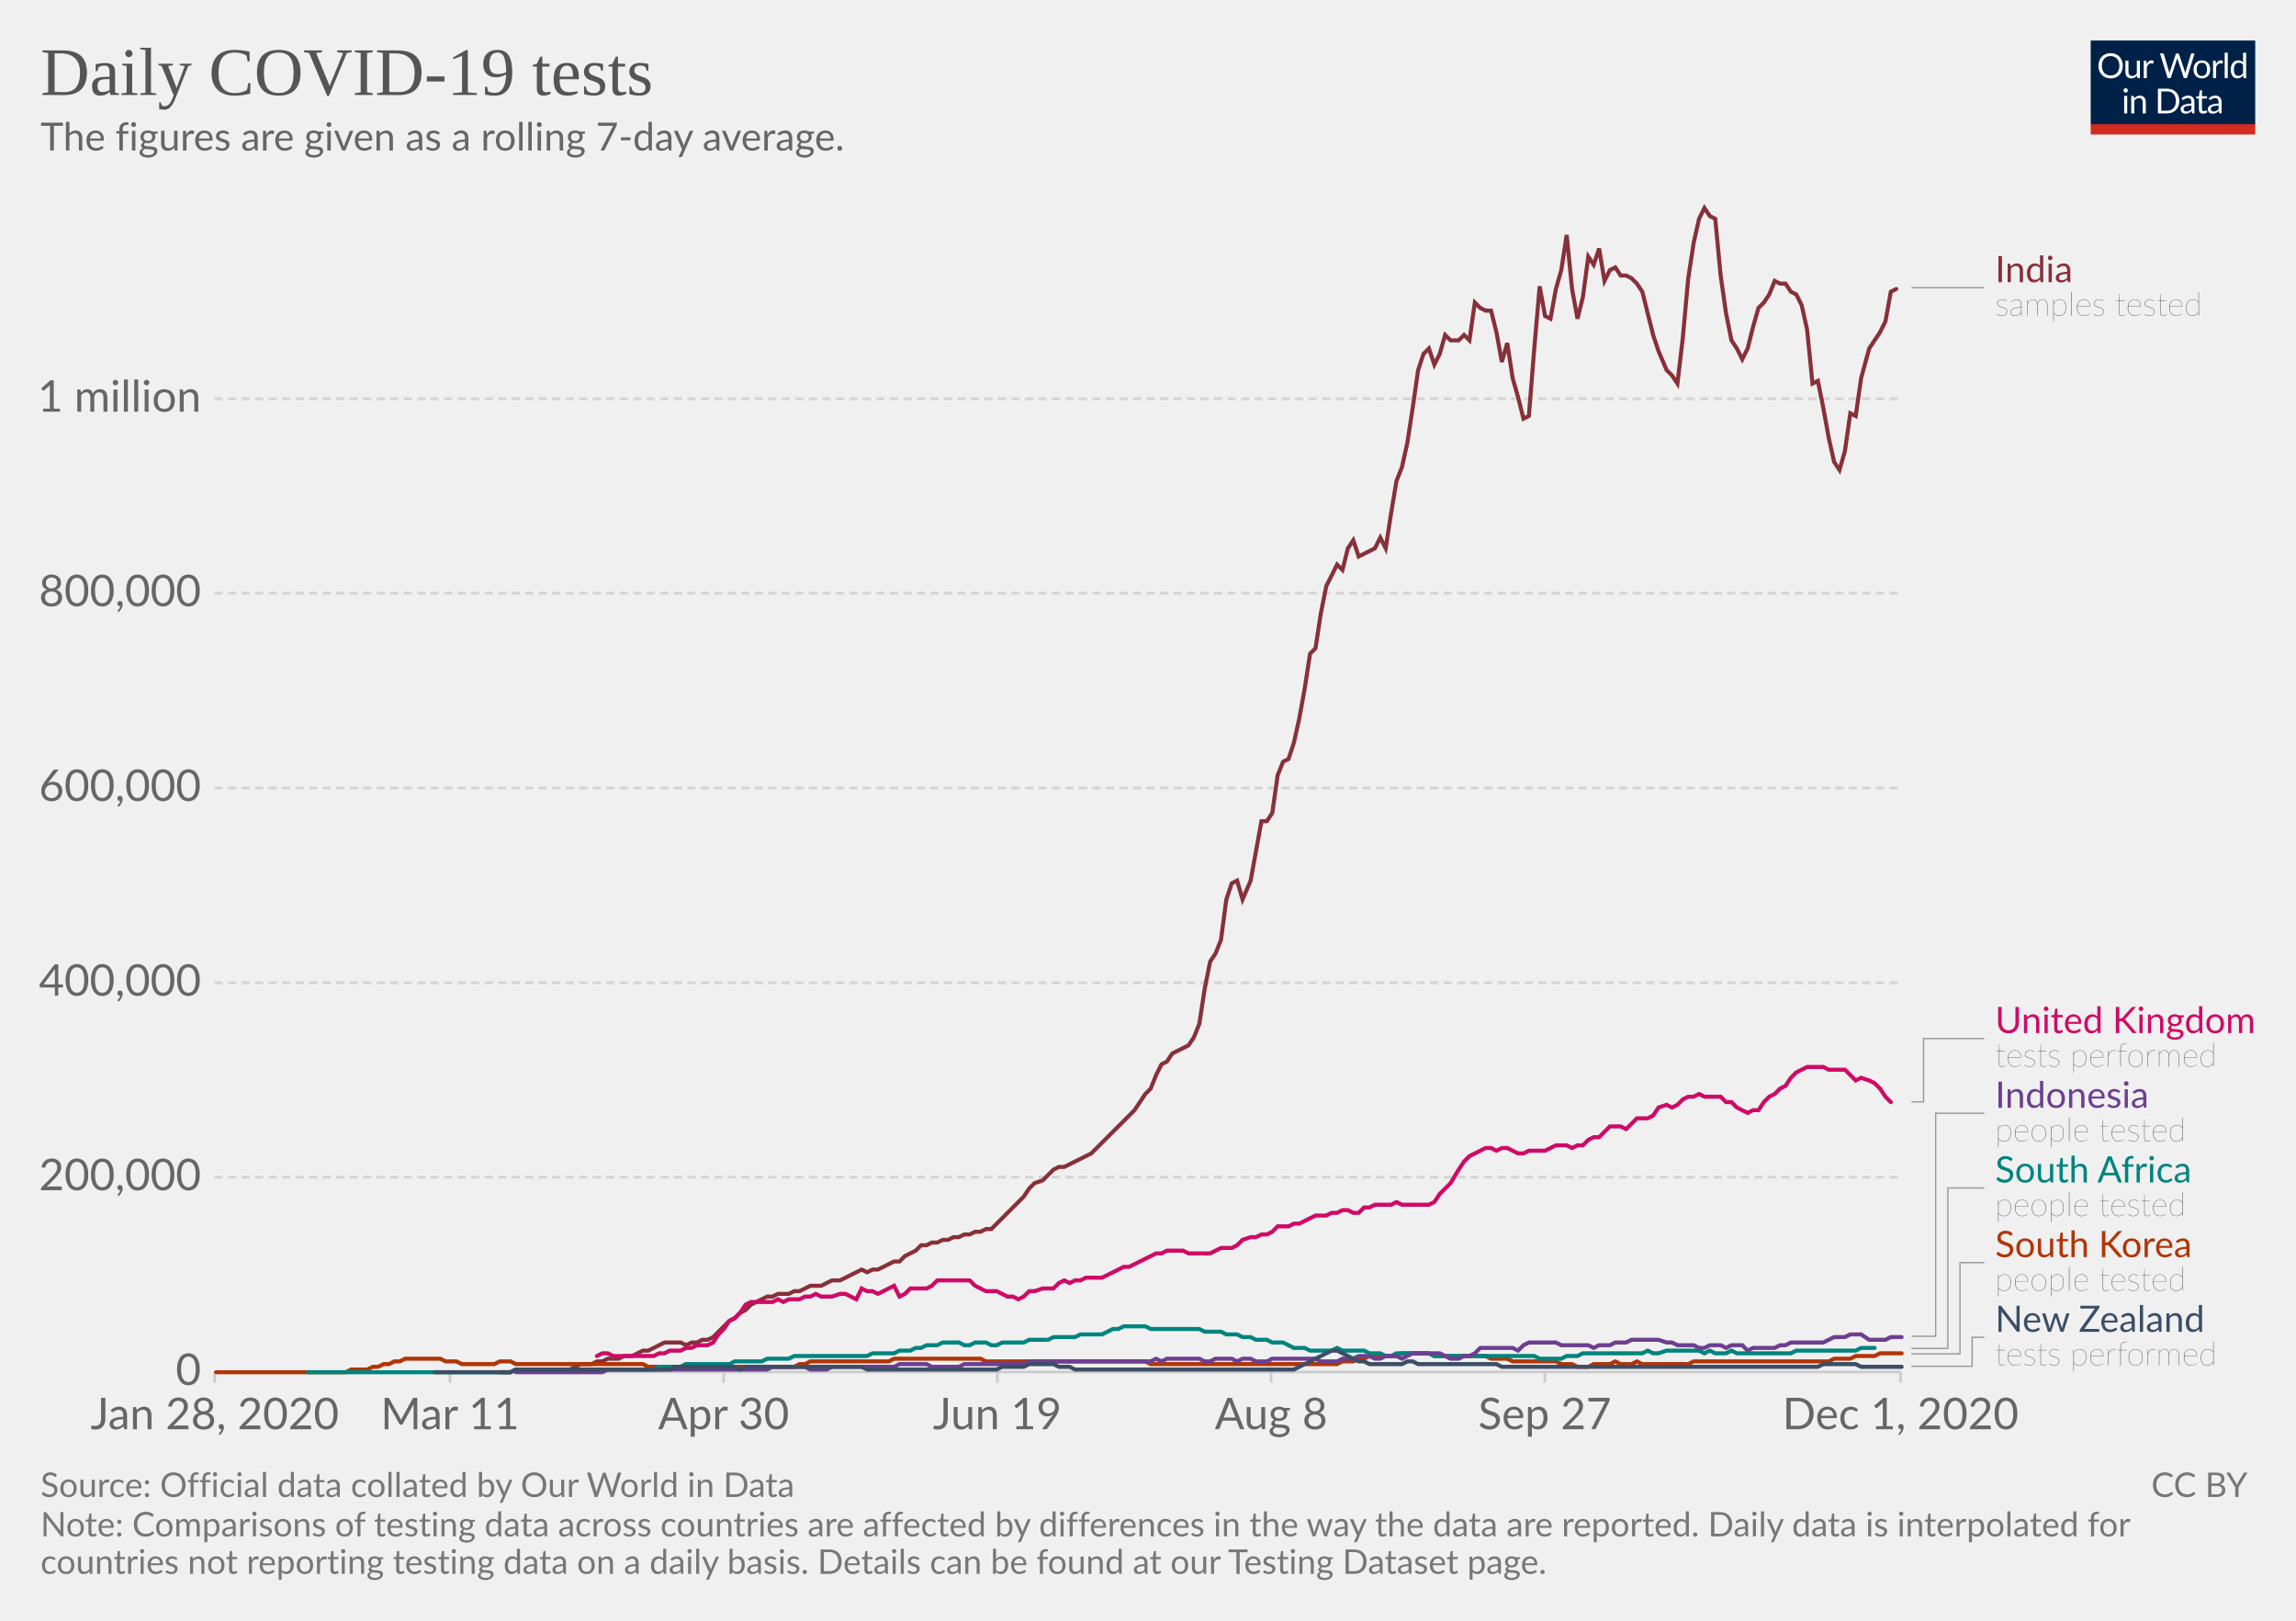
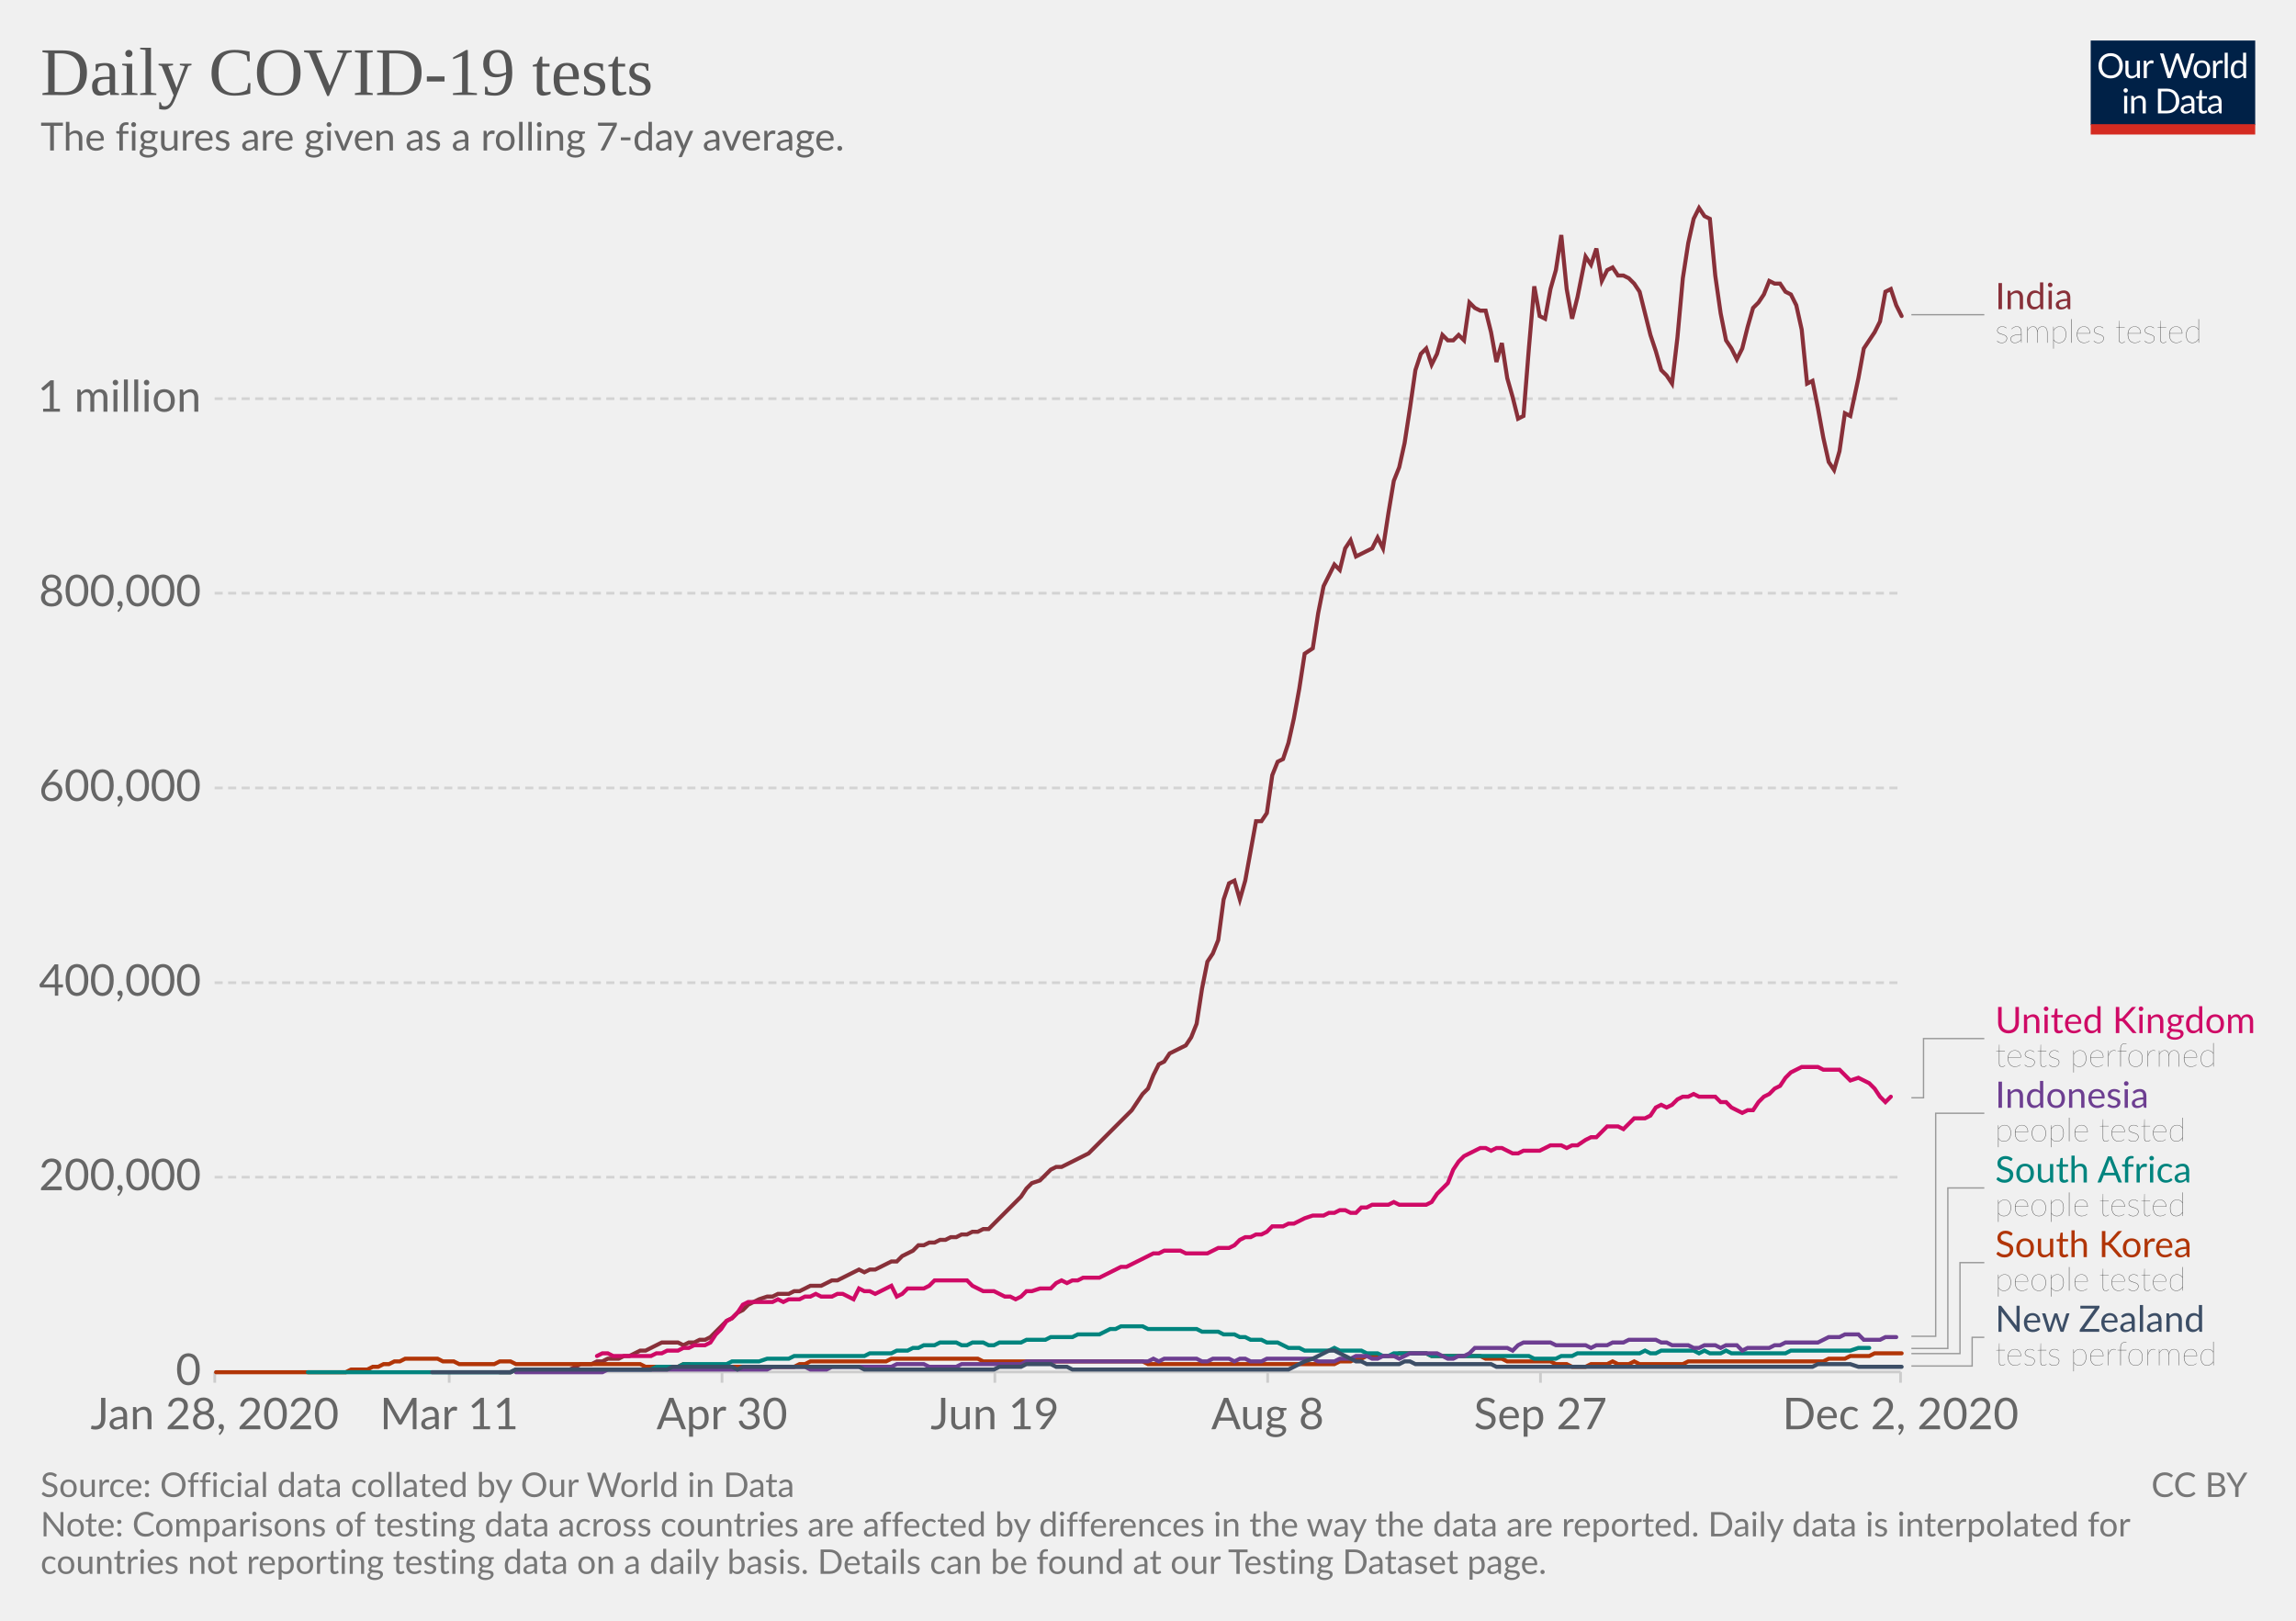
<svg xmlns="http://www.w3.org/2000/svg" version="1.1" style="background-color:#fff;-webkit-font-smoothing:antialiased" width="850" height="600" viewBox="0 0 850 600" font-family="Lato,'Helvetica Neue',Helvetica,Arial,sans-serif" font-size="18" text-rendering="optimizeLegibility">
  <g class="HeaderView">
    <g transform="matrix(.29 0 0 .29 774 15)">
      <svg width="210" height="120" viewBox="0 0 210 120" fill="none">
        <g clip-path="url(#clip0)">
          <path d="M0 0h210v107.89H0V0z" fill="#002147" />
          <path d="M40.98 32.25c0 2.36-.38 4.53-1.12 6.51a14.26 14.26 0 01-8.1 8.4c-1.9.78-4.02 1.17-6.34 1.17a16.6 16.6 0 01-6.33-1.17 14.31 14.31 0 01-8.08-8.4 18.29 18.29 0 01-1.12-6.51c0-2.36.38-4.53 1.12-6.5a14.32 14.32 0 018.07-8.44c1.92-.8 4.03-1.19 6.34-1.19 2.32 0 4.43.4 6.34 1.19 1.92.8 3.56 1.9 4.93 3.34a14.87 14.87 0 013.17 5.1 18.1 18.1 0 011.12 6.5zm-4.38 0c0-1.94-.26-3.68-.8-5.22a10.91 10.91 0 00-2.24-3.89 9.68 9.68 0 00-3.52-2.46 11.95 11.95 0 00-4.62-.86c-1.68 0-3.21.28-4.6.86a9.88 9.88 0 00-3.54 2.46 10.91 10.91 0 00-2.24 3.9c-.53 1.53-.8 3.27-.8 5.2 0 1.94.27 3.68.8 5.22a11.17 11.17 0 002.24 3.9 10.01 10.01 0 003.55 2.44c1.38.56 2.9.83 4.6.83 1.7 0 3.24-.27 4.61-.83a9.8 9.8 0 003.52-2.44 11.17 11.17 0 002.25-3.9c.53-1.54.8-3.28.8-5.21zm26.22-6.54V48H60.5c-.56 0-.9-.27-1.05-.81l-.31-2.4a12.45 12.45 0 01-3.26 2.6c-1.2.64-2.58.96-4.13.96-1.22 0-2.3-.2-3.24-.6a6.52 6.52 0 01-2.33-1.7 7.37 7.37 0 01-1.43-2.67c-.3-1.04-.46-2.2-.46-3.45V25.7h3.91v14.22c0 1.68.38 2.99 1.15 3.91.77.93 1.96 1.39 3.54 1.39 1.16 0 2.24-.27 3.23-.82a10.42 10.42 0 002.8-2.28V25.7h3.91zm8.61 4.47a9.94 9.94 0 012.6-3.56 5.64 5.64 0 013.76-1.3c.47 0 .92.05 1.34.15.44.1.83.27 1.17.49l-.3 2.92c-.09.37-.3.55-.66.55-.2 0-.5-.04-.9-.13a6.21 6.21 0 00-3.24.18c-.54.2-1.03.5-1.47.92-.42.4-.81.9-1.17 1.5-.33.58-.64 1.26-.92 2.02V48H67.7V25.71h2.25c.42 0 .72.08.88.25.16.16.27.44.33.83l.26 3.39zm61.16-13.7L122.75 48h-3.82l-7.99-24.05a21.95 21.95 0 01-.42-1.58 38.36 38.36 0 01-.44 1.58L102.05 48h-3.83L88.4 16.47h3.54c.38 0 .7.1.95.29.26.2.43.43.5.73l6.52 21.9c.1.4.2.83.28 1.28.1.46.2.94.29 1.46l.3-1.46c.12-.47.25-.9.38-1.27l7.41-21.91c.1-.25.26-.48.51-.69.27-.22.58-.33.95-.33h1.23c.38 0 .69.1.92.29.24.2.41.43.53.73l7.4 21.9a28.4 28.4 0 01.68 2.62 29.52 29.52 0 01.52-2.61l6.54-21.91c.07-.27.23-.5.48-.7.27-.21.58-.32.95-.32h3.32zm9.35 8.88c1.63 0 3.1.27 4.4.82a9.43 9.43 0 015.46 5.94c.5 1.4.74 2.98.74 4.73 0 1.76-.25 3.34-.74 4.75a9.43 9.43 0 01-5.46 5.92c-1.3.52-2.77.79-4.4.79-1.64 0-3.12-.27-4.44-.8a9.42 9.42 0 01-3.35-2.3c-.92-1-1.63-2.2-2.13-3.61-.49-1.41-.73-3-.73-4.75s.24-3.33.73-4.73c.5-1.43 1.2-2.64 2.13-3.63a9.4 9.4 0 013.35-2.31c1.32-.55 2.8-.82 4.44-.82zm0 19.89c2.2 0 3.84-.73 4.93-2.2 1.08-1.48 1.63-3.54 1.63-6.18 0-2.66-.55-4.72-1.63-6.2-1.09-1.49-2.73-2.23-4.93-2.23-1.12 0-2.09.2-2.93.57a5.7 5.7 0 00-2.06 1.65 7.5 7.5 0 00-1.24 2.67c-.26 1.04-.4 2.22-.4 3.54 0 2.64.55 4.7 1.64 6.18 1.1 1.47 2.76 2.2 4.99 2.2zm17.97-15.07a9.94 9.94 0 012.6-3.56 5.64 5.64 0 013.76-1.3c.47 0 .91.05 1.34.15.44.1.83.27 1.16.49l-.28 2.92c-.09.37-.31.55-.66.55-.2 0-.5-.04-.9-.13a6.2 6.2 0 00-3.24.18c-.54.2-1.03.5-1.47.92-.43.4-.82.9-1.17 1.5a13.1 13.1 0 00-.92 2.02V48h-3.94V25.71h2.24c.43 0 .72.08.88.25.17.16.28.44.33.83l.27 3.39zm15.04-14.59V48h-3.92V15.6h3.92zm19.55 15.43a6.22 6.22 0 00-2.38-2.05 6.7 6.7 0 00-2.86-.6c-2.07 0-3.66.75-4.77 2.23-1.12 1.48-1.68 3.6-1.68 6.33 0 1.46.13 2.7.38 3.74a7.29 7.29 0 001.1 2.56 4.35 4.35 0 001.78 1.45c.7.3 1.5.46 2.4.46 1.29 0 2.41-.3 3.36-.88a9.6 9.6 0 002.67-2.49V31.02zm3.91-15.43V48h-2.33c-.56 0-.9-.27-1.06-.81l-.35-2.71a12.13 12.13 0 01-3.25 2.77 8.28 8.28 0 01-4.23 1.06 7.31 7.31 0 01-6.14-2.9c-.73-.96-1.3-2.15-1.69-3.57a18.35 18.35 0 01.07-9.48 11.29 11.29 0 011.89-3.7 8.7 8.7 0 017.06-3.34 7.96 7.96 0 016.12 2.62V15.59h3.91zM46.61 70.71V93H42.7V70.71h3.91zm.84-7c0 .39-.08.75-.24 1.09a2.81 2.81 0 01-1.52 1.47 2.67 2.67 0 01-2.16 0 2.9 2.9 0 01-1.45-1.47 2.67 2.67 0 010-2.16c.15-.35.35-.65.6-.9.25-.27.53-.47.85-.62a2.67 2.67 0 012.16 0c.35.15.65.35.9.62.27.25.47.55.62.9.16.34.24.7.24 1.08zm7.97 10.24c.49-.54 1-1.04 1.54-1.48a9.85 9.85 0 013.66-1.84 8.96 8.96 0 015.43.35c.94.4 1.72.97 2.33 1.71a7.36 7.36 0 011.43 2.67c.32 1.04.49 2.19.49 3.45V93h-3.94V78.81c0-1.69-.4-3-1.17-3.92-.76-.93-1.93-1.4-3.5-1.4a6.6 6.6 0 00-3.25.83c-1 .56-1.92 1.31-2.77 2.27V93h-3.94V70.71h2.35c.56 0 .9.28 1.04.82l.3 2.42zm57.7 3.3c0 2.36-.37 4.5-1.11 6.44a14.3 14.3 0 01-3.17 4.98 14.1 14.1 0 01-4.93 3.2c-1.9.76-4.02 1.13-6.33 1.13H85.8V61.47h11.77c2.31 0 4.42.39 6.33 1.15a13.8 13.8 0 018.1 8.18 17.75 17.75 0 011.12 6.45zm-4.37 0c0-1.94-.26-3.67-.8-5.2a10.94 10.94 0 00-2.23-3.87 9.57 9.57 0 00-3.53-2.42 12.23 12.23 0 00-4.61-.83h-7.5v24.62h7.5c1.7 0 3.24-.28 4.61-.84a9.7 9.7 0 003.53-2.4 10.94 10.94 0 002.24-3.87c.53-1.53.8-3.26.8-5.2zm19.8 5.72c-1.8.06-3.34.2-4.62.44-1.26.22-2.3.51-3.1.88-.8.36-1.37.8-1.74 1.3-.35.5-.53 1.05-.53 1.67 0 .58.1 1.1.3 1.52a3 3 0 00.76 1.05c.34.27.73.46 1.17.6.45.11.94.17 1.45.17a7.28 7.28 0 003.5-.81 11.95 11.95 0 002.82-2.2v-4.62zm-12.65-9.11a12.73 12.73 0 013.98-2.66c1.43-.59 3-.88 4.73-.88 1.25 0 2.36.2 3.33.61a6.81 6.81 0 013.94 4.38c.33 1.04.5 2.19.5 3.43V93h-1.74a1.8 1.8 0 01-.88-.18c-.2-.13-.36-.38-.48-.74l-.44-2.12c-.59.55-1.16 1.03-1.72 1.46a9.48 9.48 0 01-3.74 1.7c-.69.15-1.46.23-2.3.23-.87 0-1.69-.12-2.45-.35a5.34 5.34 0 01-3.34-2.93 6.64 6.64 0 01-.49-2.64c0-.88.25-1.72.73-2.53a6.33 6.33 0 012.35-2.17c1.09-.63 2.5-1.15 4.25-1.54 1.75-.41 3.89-.65 6.42-.7v-1.75c0-1.73-.37-3.03-1.12-3.91-.75-.9-1.84-1.34-3.28-1.34-.97 0-1.78.12-2.44.37-.64.23-1.2.5-1.7.81l-1.23.82c-.33.23-.67.35-1 .35-.27 0-.5-.07-.69-.2a2.1 2.1 0 01-.48-.53l-.7-1.25zm27.67 19.5c-1.76 0-3.12-.5-4.07-1.48-.94-.98-1.41-2.4-1.41-4.25V74h-2.68a.9.9 0 01-.6-.2c-.16-.14-.24-.36-.24-.66v-1.56l3.65-.46.9-6.89a.9.9 0 01.29-.52.88.88 0 01.62-.22H142v7.67h6.44V74H142v13.38c0 .94.22 1.63.68 2.09.45.45 1.04.68 1.76.68a3.21 3.21 0 001.85-.53l.55-.35c.16-.12.3-.18.41-.18.2 0 .4.13.55.38l1.15 1.87a7.45 7.45 0 01-2.44 1.5c-.96.35-1.94.52-2.95.52zm19.68-10.4c-1.8.07-3.34.21-4.62.45-1.26.22-2.3.51-3.1.88-.8.36-1.37.8-1.74 1.3-.35.5-.53 1.05-.53 1.67 0 .58.1 1.1.3 1.52.18.42.44.77.76 1.05.34.27.73.46 1.17.6.45.11.94.17 1.45.17a7.3 7.3 0 003.5-.81 12.04 12.04 0 002.82-2.2v-4.62zm-12.65-9.1a12.72 12.72 0 013.99-2.66c1.42-.59 3-.88 4.72-.88 1.25 0 2.36.2 3.33.61a6.81 6.81 0 013.94 4.38c.33 1.04.5 2.19.5 3.43V93h-1.74a1.8 1.8 0 01-.88-.18c-.2-.13-.36-.38-.48-.74l-.44-2.12c-.59.55-1.16 1.03-1.72 1.46a9.48 9.48 0 01-3.74 1.7c-.69.15-1.46.23-2.3.23-.87 0-1.69-.12-2.45-.35a5.33 5.33 0 01-3.34-2.93 6.62 6.62 0 01-.49-2.64c0-.88.25-1.72.73-2.53a6.33 6.33 0 012.35-2.17c1.09-.63 2.5-1.15 4.25-1.54a31.2 31.2 0 016.42-.7v-1.75c0-1.73-.37-3.03-1.12-3.91-.75-.9-1.84-1.34-3.28-1.34-.97 0-1.78.12-2.44.37-.64.23-1.2.5-1.7.81-.46.3-.87.57-1.22.82-.34.23-.68.35-1.02.35-.26 0-.49-.07-.68-.2a1.88 1.88 0 01-.48-.53l-.7-1.25z" fill="#fff" />
          <path fill="#D42B21" d="M0 106.79h210V120H0z" />
        </g>
        <defs>
          <clipPath id="clip0">
            <path fill="#fff" d="M0 0h210v120H0z" />
          </clipPath>
        </defs>
      </svg>
    </g>
    <a href="https://ourworldindata.org/grapher/daily-covid-19-tests-smoothed-7-day?time=earliest..latest" target="_blank" rel="noopener" font-family="&quot;Playfair Display&quot;,Georgia,&quot;Times New Roman&quot;,serif">
      <text font-size="25.2" x="15" y="35.2" fill="#555">
        <tspan x="15" y="35.16">Daily COVID-19 tests</tspan>
      </text>
    </a>
    <text font-size="14.4" x="15" y="55.7" fill="#666">
      <tspan x="15" y="55.72">The figures are given as a rolling 7-day average.</tspan>
    </text>
  </g>
  <g class="LineChart">
    <defs>
      <clipPath id="a">
        <path d="M69.45 0h830v905h-830z" />
      </clipPath>
    </defs>
    <g class="DualAxisView">
      <g class="HorizontalAxis">
-         <path stroke="#ccc" d="M79.5 507.9v4M166.6 507.9v4M267.9 507.9v4M369.2 507.9v4M470.6 507.9v4M571.9 507.9v4M703.6 507.9v4" />
+         <path stroke="#ccc" d="M79.5 507.9v4M166.3 507.9v4M267.3 507.9v4M368.3 507.9v4M469.3 507.9v4M570.3 507.9v4M703.6 507.9v4" />
        <text x="79.5" y="529.1" fill="#666" text-anchor="middle" font-size="16.2">Jan 28, 2020</text>
-         <text x="166.6" y="529.1" fill="#666" text-anchor="middle" font-size="16.2">Mar 11</text>
-         <text x="267.9" y="529.1" fill="#666" text-anchor="middle" font-size="16.2">Apr 30</text>
-         <text x="369.2" y="529.1" fill="#666" text-anchor="middle" font-size="16.2">Jun 19</text>
-         <text x="470.6" y="529.1" fill="#666" text-anchor="middle" font-size="16.2">Aug 8</text>
-         <text x="571.9" y="529.1" fill="#666" text-anchor="middle" font-size="16.2">Sep 27</text>
-         <text x="703.6" y="529.1" fill="#666" text-anchor="middle" font-size="16.2">Dec 1, 2020</text>
+         <text x="166.3" y="529.1" fill="#666" text-anchor="middle" font-size="16.2">Mar 11</text>
+         <text x="267.3" y="529.1" fill="#666" text-anchor="middle" font-size="16.2">Apr 30</text>
+         <text x="368.3" y="529.1" fill="#666" text-anchor="middle" font-size="16.2">Jun 19</text>
+         <text x="469.3" y="529.1" fill="#666" text-anchor="middle" font-size="16.2">Aug 8</text>
+         <text x="570.3" y="529.1" fill="#666" text-anchor="middle" font-size="16.2">Sep 27</text>
+         <text x="703.6" y="529.1" fill="#666" text-anchor="middle" font-size="16.2">Dec 2, 2020</text>
      </g>
      <g class="VerticalAxis" fill="#666" dominant-baseline="middle" text-anchor="end" font-size="16.2">
        <text x="74.45" y="507.9">0</text>
        <text x="74.45" y="435.8">200,000</text>
        <text x="74.45" y="363.8">400,000</text>
        <text x="74.45" y="291.7">600,000</text>
        <text x="74.45" y="219.6">800,000</text>
        <text x="74.45" y="147.6">1 million</text>
      </g>
      <g class="AxisGridLines horizontalLines">
        <path stroke="#ccc" d="M79.45 507.9h624.16" />
        <path stroke="#d3d3d3" stroke-dasharray="3,2" d="M79.45 435.8h624.16M79.45 363.8h624.16M79.45 291.7h624.16M79.45 219.6h624.16M79.45 147.6h624.16" />
      </g>
    </g>
    <g clip-path="url(#a)">
      <g class="LineLabels" cursor="pointer">
        <g class="legendMark">
          <g class="indicator">
-             <path d="M707.61 106.5h13.5v0h13.5" stroke="#999" stroke-width=".5" fill="none" />
+             <path d="M707.61 116.5h13.5v0h13.5" stroke="#999" stroke-width=".5" fill="none" />
          </g>
-           <text font-size="13.5" x="738.6" y="104.5" fill="#883039">
-             <tspan x="738.61" y="104.47">India</tspan>
+           <text font-size="13.5" x="738.6" y="114.5" fill="#883039">
+             <tspan x="738.61" y="114.47">India</tspan>
          </text>
-           <text font-size="12.15" x="738.6" y="116.9" fill="#333" class="textAnnotation" font-weight="lighter">
-             <tspan x="738.61" y="116.89">samples tested</tspan>
+           <text font-size="12.15" x="738.6" y="126.9" fill="#333" class="textAnnotation" font-weight="lighter">
+             <tspan x="738.61" y="126.89">samples tested</tspan>
          </text>
        </g>
        <g class="legendMark">
          <g class="indicator">
-             <path d="M707.61 407.9h4.5v-23.42h22.5" stroke="#999" stroke-width=".5" fill="none" />
+             <path d="M707.61 406.4h4.5v-21.92h22.5" stroke="#999" stroke-width=".5" fill="none" />
          </g>
          <text font-size="13.5" x="738.6" y="382.5" fill="#CF0A66">
            <tspan x="738.61" y="382.45">United Kingdom</tspan>
          </text>
          <text font-size="12.15" x="738.6" y="394.9" fill="#333" class="textAnnotation" font-weight="lighter">
            <tspan x="738.61" y="394.87">tests performed</tspan>
          </text>
        </g>
        <g class="legendMark">
          <g class="indicator">
            <path d="M707.61 494.7h9v-82.57h18" stroke="#999" stroke-width=".5" fill="none" />
          </g>
          <text font-size="13.5" x="738.6" y="410.1" fill="#6D3E91">
            <tspan x="738.61" y="410.1">Indonesia</tspan>
          </text>
          <text font-size="12.15" x="738.6" y="422.5" fill="#333" class="textAnnotation" font-weight="lighter">
            <tspan x="738.61" y="422.52">people tested</tspan>
          </text>
        </g>
        <g class="legendMark">
          <g class="indicator">
            <path d="M707.61 499.2h13.5v-59.42h13.5" stroke="#999" stroke-width=".5" fill="none" />
          </g>
          <text font-size="13.5" x="738.6" y="437.8" fill="#00847E">
            <tspan x="738.61" y="437.75">South Africa</tspan>
          </text>
          <text font-size="12.15" x="738.6" y="450.2" fill="#333" class="textAnnotation" font-weight="lighter">
            <tspan x="738.61" y="450.17">people tested</tspan>
          </text>
        </g>
        <g class="legendMark">
          <g class="indicator">
-             <path d="M707.61 501.2h18v-33.77h9" stroke="#999" stroke-width=".5" fill="none" />
+             <path d="M707.61 501.1h18v-33.67h9" stroke="#999" stroke-width=".5" fill="none" />
          </g>
          <text font-size="13.5" x="738.6" y="465.4" fill="#B13507">
            <tspan x="738.61" y="465.4">South Korea</tspan>
          </text>
          <text font-size="12.15" x="738.6" y="477.8" fill="#333" class="textAnnotation" font-weight="lighter">
            <tspan x="738.61" y="477.82">people tested</tspan>
          </text>
        </g>
        <g class="legendMark">
          <g class="indicator">
-             <path d="M707.61 505.8h22.5v-10.73h4.5" stroke="#999" stroke-width=".5" fill="none" />
+             <path d="M707.61 505.7h22.5v-10.62h4.5" stroke="#999" stroke-width=".5" fill="none" />
          </g>
          <text font-size="13.5" x="738.6" y="493.1" fill="#3C4E66">
            <tspan x="738.61" y="493.05">New Zealand</tspan>
          </text>
          <text font-size="12.15" x="738.6" y="505.5" fill="#333" class="textAnnotation" font-weight="lighter">
            <tspan x="738.61" y="505.47">tests performed</tspan>
          </text>
        </g>
      </g>
      <g class="Lines">
        <g class="key-India_0">
-           <path stroke="#883039" stroke-linecap="round" d="M185 508h4l2-1h20l2-1 2-1h4l2-1h2l2-1h4l2-1h3l2-1 2-1h2l2-1 2-1 2-1h6l2 1 2-1h2l2-1h2l2-1 2-2 2-2 2-2 2-1 2-2 2-1 2-2 2-1 2-1 2-1h2l2-1h4l2-1h2l2-1 2-1h4l2-1 2-1h3l2-1 2-1 2-1 2-1 2 1 2-1h2l2-1 2-1 2-1h2l2-2 2-1 2-1 2-2h2l2-1h2l2-1h2l2-1h2l2-1h2l2-1h2l2-1h2l2-2 2-2 2-2 2-2 2-2 2-2 2-3 2-2 3-1 2-2 2-2 2-1h2l2-1 2-1 2-1 2-1 2-1 2-2 2-2 2-2 2-2 2-2 2-2 2-2 2-2 2-3 2-3 2-2 2-5 2-4 2-1 2-3 2-1 2-1 2-1 2-3 2-5 2-13 2-10 2-3 2-5 2-15 2-6 2-1 2 7 3-7 2-11 2-11h2l2-3 2-14 2-5 2-1 2-6 2-9 2-11 2-13 2-2 2-13 2-10 2-4 2-4 2 2 2-8 2-3 2 6 2-1 2-1 2-1 2-4 2 4 2-13 2-12 2-5 2-9 2-13 2-14 2-6 2-2 2 6 2-4 2-7 2 2h3l2-2 2 2 2-14 2 2 2 1h2l2 8 2 11 2-7 2 13 2 7 2 8 2-1 2-25 2-23 2 11 2 1 2-11 2-7 2-13 2 20 2 11 2-8 2-15 2 3 2-6 2 12 2-4 2-1 2 3h2l2 1 2 2 2 3 2 8 2 8 2 6 3 7 2 2 2 3 2-17 2-22 2-13 2-9 2-4 2 3 2 1 2 21 2 14 2 10 2 3 2 4 2-4 2-8 2-7 2-2 2-3 2-5 2 1h2l2 3 2 1 2 4 2 9 2 20 2-1 2 10 2 11 2 9 2 3 2-7 2-14 2 1 2-14 3-11 2-3 2-3 2-4 2-11 2-1" fill="none" stroke-width="1.5" />
+           <path stroke="#883039" stroke-linecap="round" d="M185 508h4l2-1h20l2-1 2-1h4l2-1h2l2-1h4l2-1h2l2-1 2-1h2l2-1 2-1 2-1h6l2 1 2-1h2l2-1h2l2-1 2-2 2-2 2-2 2-1 2-2 2-1 2-2 2-1 2-1 3-1h2l2-1h4l2-1h2l2-1 2-1h4l2-1 2-1h2l2-1 2-1 2-1 2-1 2 1 2-1h2l2-1 2-1 2-1h2l2-2 2-1 2-1 2-2h2l2-1h2l2-1h2l2-1h2l2-1h2l2-1h2l2-1h2l2-2 2-2 2-2 2-2 2-2 2-2 2-3 2-2 3-1 2-2 2-2 2-1h2l2-1 2-1 2-1 2-1 2-1 2-2 2-2 2-2 2-2 2-2 2-2 2-2 2-2 2-3 2-3 2-2 2-5 2-4 2-1 2-3 2-1 2-1 2-1 2-3 2-5 2-13 2-10 2-3 2-5 2-15 2-6 2-1 2 7 2-7 2-11 2-11h2l2-3 2-14 2-5 2-1 2-6 2-9 2-11 2-13 3-2 2-13 2-10 2-4 2-4 2 2 2-8 2-3 2 6 2-1 2-1 2-1 2-4 2 4 2-13 2-12 2-5 2-9 2-13 2-14 2-6 2-2 2 6 2-4 2-7 2 2h2l2-2 2 2 2-14 2 2 2 1h2l2 8 2 11 2-7 2 13 2 7 2 8 2-1 2-25 2-23 2 11 2 1 2-11 2-7 2-13 2 20 2 11 2-8 3-15 2 3 2-6 2 12 2-4 2-1 2 3h2l2 1 2 2 2 3 2 8 2 8 2 6 2 7 2 2 2 3 2-17 2-22 2-13 2-9 2-4 2 3 2 1 2 21 2 14 2 10 2 3 2 4 2-4 2-8 2-7 2-2 2-3 2-5 2 1h2l2 3 2 1 2 4 2 9 2 20 2-1 2 10 2 11 2 9 2 3 2-7 2-14 2 1 3-14 2-11 2-3 2-3 2-4 2-11 2-1 2 6 2 4" fill="none" stroke-width="1.5" />
        </g>
        <g class="key-United-Kingdom_0">
-           <path stroke="#CF0A66" stroke-linecap="round" d="M221 502l2-1h2l2 1h15l2-1h2l2-1h4l2-1h2l2-1h4l2-1 2-3 2-2 2-3 2-1 2-2 2-3 2-1h8l2-1 2 1 2-1h4l2-1h2l2-1 2 1h4l3-1h2l2 1 2 1 2-4 2 1h2l2 1 2-1 2-1 2-1 2 4 2-1 2-2h6l2-1 2-2h12l2 2 2 1 2 1h4l2 1 2 1h2l2 1 2-1 2-2h2l3-1h4l2-2 2-1 2 1 2-1h2l2-1h6l2-1 2-1 2-1 2-1h2l2-1 2-1 2-1 2-1 2-1h2l2-1h6l2 1h8l2-1 2-1h4l2-1 2-2 3-1h2l2-1h2l2-1 2-2h4l2-1h2l2-1 2-1 2-1h4l2-1h2l2-1h2l2 1h2l2-2h2l2-1h6l2-1 2 1h10l2-1 2-3 2-2 2-2 3-5 2-3 2-2 2-1 2-1 2-1h2l2 1 2-1h2l2 1 2 1h2l2-1h6l2-1 2-1h4l2 1 2-1h2l2-2 2-1h2l2-2 2-2h4l2 1 2-2 2-2h4l2-1 2-3 3-1 2 1 2-1 2-2 2-1h2l2-1 2 1h6l2 2h2l2 2 2 1 2 1 2-1h2l2-3 2-2 2-1 2-2 2-1 2-3 2-2 2-1 2-1h6l2 1h6l2 2 2 2 2-1 3 1 2 1 2 2 2 3 2 2" fill="none" stroke-width="1.5" />
+           <path stroke="#CF0A66" stroke-linecap="round" d="M221 502l2-1h2l2 1h14l2-1h2l2-1h4l2-1h2l2-1h4l2-1 2-3 2-2 2-3 2-1 2-2 2-3 2-1h9l2-1 2 1 2-1h4l2-1h2l2-1 2 1h4l2-1h2l2 1 2 1 2-4 2 1h2l2 1 2-1 2-1 2-1 2 4 2-1 2-2h6l2-1 2-2h12l2 2 2 1 2 1h4l2 1 2 1h2l2 1 2-1 2-2h2l3-1h4l2-2 2-1 2 1 2-1h2l2-1h6l2-1 2-1 2-1 2-1h2l2-1 2-1 2-1 2-1 2-1h2l2-1h6l2 1h8l2-1 2-1h4l2-1 2-2 2-1h2l2-1h2l2-1 2-2h4l2-1h2l2-1 2-1 3-1h4l2-1h2l2-1h2l2 1h2l2-2h2l2-1h6l2-1 2 1h10l2-1 2-3 2-2 2-2 2-5 2-3 2-2 2-1 2-1 2-1h2l2 1 2-1h2l2 1 2 1h2l2-1h6l2-1 2-1h4l2 1 2-1h2l3-2 2-1h2l2-2 2-2h4l2 1 2-2 2-2h4l2-1 2-3 2-1 2 1 2-1 2-2 2-1h2l2-1 2 1h6l2 2h2l2 2 2 1 2 1 2-1h2l2-3 2-2 2-1 2-2 2-1 2-3 2-2 2-1 2-1h6l2 1h6l2 2 2 2 3-1 2 1 2 1 2 2 2 3 2 2 2-2" fill="none" stroke-width="1.5" />
        </g>
        <g class="key-South-Korea_0">
-           <path stroke="#B13507" stroke-linecap="round" d="M80 508h48l2-1h6l2-1h2l2-1h2l2-1h2l2-1h13l2 1h4l2 1h12l2-1h4l2 1h47l2 1h12l2-1h2l2 1h36l2-1h2l2-1h29l2-1h32l2 1h59l2 1h69l2-1h4l2-1h2l2-1h10l2-1h10l2 1h19l2 1h6l2 1h16l2 1h4l2 1h4l2-1h6l2-1 2 1h4l2-1 2 1h17l2-1h50l2-1h6l2-1h7l2-1h8" fill="none" stroke-width="1.5" />
+           <path stroke="#B13507" stroke-linecap="round" d="M80 508h48l2-1h6l2-1h2l2-1h2l2-1h2l2-1h12l2 1h4l2 1h13l2-1h4l2 1h46l2 1h12l2-1h2l2 1h37l2-1h2l2-1h28l2-1h32l2 1h59l2 1h69l2-1h4l2-1h2l2-1h10l2-1h10l2 1h18l2 1h6l2 1h16l2 1h4l2 1h5l2-1h6l2-1 2 1h4l2-1 2 1h16l2-1h50l2-1h6l2-1h7l2-1h10" fill="none" stroke-width="1.5" />
        </g>
        <g class="key-South-Africa_0">
-           <path stroke="#00847E" stroke-linecap="round" d="M114 508h75l2-1h51l2-1h8l2-1h16l2-1h10l2-1h8l2-1h27l2-1h8l2-1h4l2-1h2l2-1h4l2-1h6l2 1h2l2-1h4l2 1h2l2-1h8l2-1h7l2-1h8l2-1h8l2-1 2-1h2l2-1h8l2 1h18l2 1h6l2 1h4l2 1h3l2 1h4l2 1h4l2 1 2 1h4l2 1h8l2-1 2 1h8l2 1h4l2 1h2l2-1h12l2 1h37l2 1h8l2-1h4l2-1h22l2-1 2 1h2l3-1h12l2 1 2-1 2 1h4l2-1 2 1h20l2-1h22l2-1h5" fill="none" stroke-width="1.5" />
+           <path stroke="#00847E" stroke-linecap="round" d="M114 508h75l2-1h50l2-1h8l2-1h16l2-1h10l3-1h8l2-1h26l2-1h8l2-1h4l2-1h2l2-1h4l2-1h6l2 1h2l2-1h4l2 1h2l2-1h8l2-1h7l2-1h8l2-1h8l2-1 2-1h2l2-1h8l2 1h18l2 1h6l2 1h4l2 1h2l2 1h4l2 1h4l2 1 2 1h4l2 1h9l2-1 2 1h8l2 1h4l2 1h2l2-1h12l2 1h36l2 1h8l2-1h4l2-1h23l2-1 2 1h2l2-1h12l2 1 2-1 2 1h4l2-1 2 1h20l2-1h22l3-1h4" fill="none" stroke-width="1.5" />
        </g>
        <g class="key-Indonesia_0">
-           <path stroke="#6D3E91" stroke-linecap="round" d="M191 508h32l2-1h59l2-1h12l2 1h6l2-1h23l2-1h10l2 1h10l2-1h22l2-1h45l2-1 2 1 2-1h12l2 1h2l2-1h6l2 1 2-1h3l2 1h4l2-1h16l2 1h6l2-1h4l2-1h4l2 1h2l2-1h4l2 1 2-1 2-1h10l2 1 2 1h3l2-1h2l2-1 2-2h12l2 1 2-2 2-1h10l2 1h10l2 1 2-1h4l2-1h4l2-1h10l3 1h2l2 1h6l2 1h2l2-1h4l2 1 2-1h4l2 2 2-1h8l2-1h2l2-1h12l2-1 2-1h4l2-1h4l3 2h6l2-1h4" fill="none" stroke-width="1.5" />
+           <path stroke="#6D3E91" stroke-linecap="round" d="M191 508h32l2-1h59l2-1h12l2 1h6l2-1h22l2-1h10l2 1h10l2-1h22l2-1h45l2-1 2 1 2-1h12l2 1h2l2-1h6l2 1 2-1h2l2 1h4l2-1h17l2 1h6l2-1h4l2-1h4l2 1h2l2-1h4l2 1 2-1 2-1h10l2 1 2 1h2l2-1h2l2-1 2-2h12l2 1 2-2 2-1h10l2 1h11l2 1 2-1h4l2-1h4l2-1h10l2 1h2l2 1h6l2 1h2l2-1h4l2 1 2-1h4l2 2 2-1h8l2-1h2l2-1h12l2-1 2-1h4l2-1h5l2 2h6l2-1h4" fill="none" stroke-width="1.5" />
        </g>
        <g class="key-New-Zealand_0">
-           <path stroke="#3C4E66" stroke-linecap="round" d="M161 508h28l2-1h57l2-1h22l2 1 2-1h43l2 1h48l2-1h8l2-1h9l2 1h4l2 1h81l2-1 2-1 2-1 2-1 2-1 2-1 2-1h2l2 1 2 1 2 1 2 1h2l2 1h12l2-1h2l2 1h29l2 1h117l2-1h12l2 1h15" fill="none" stroke-width="1.5" />
+           <path stroke="#3C4E66" stroke-linecap="round" d="M160 508h29l2-1h56l2-1h22l2 1 2-1h43l2 1h48l2-1h8l2-1h9l2 1h4l2 1h80l2-1 2-1 2-1 3-1 2-1 2-1 2-1h2l2 1 2 1 2 1 2 1h2l2 1h12l2-1h2l2 1h28l2 1h117l2-1h12l3 1h16" fill="none" stroke-width="1.5" />
        </g>
      </g>
    </g>
  </g>
  <g class="SourcesFooter" fill="#777">
    <g class="clickable" fill="#777">
      <text font-size="12.6" x="15" y="554.2">
        <tspan x="15" y="554.18">Source: Official data collated by Our World in Data</tspan>
      </text>
    </g>
    <text font-size="12.6" x="15" y="568.8">
      <tspan x="15" y="568.78">Note: Comparisons of testing data across countries are affected by differences in the way the data are reported. Daily data is interpolated for</tspan>
      <tspan x="15" y="582.64">countries not reporting testing data on a daily basis. Details can be found at our Testing Dataset page.</tspan>
    </text>
    <text font-size="12.6" x="796.4" y="554.2">
      <tspan x="796.44" y="554.18">
        <a class="cclogo" href="http://creativecommons.org/licenses/by/4.0/deed.en_US" target="_blank" fill="#777">CC BY</a>
      </tspan>
    </text>
  </g>
</svg>
